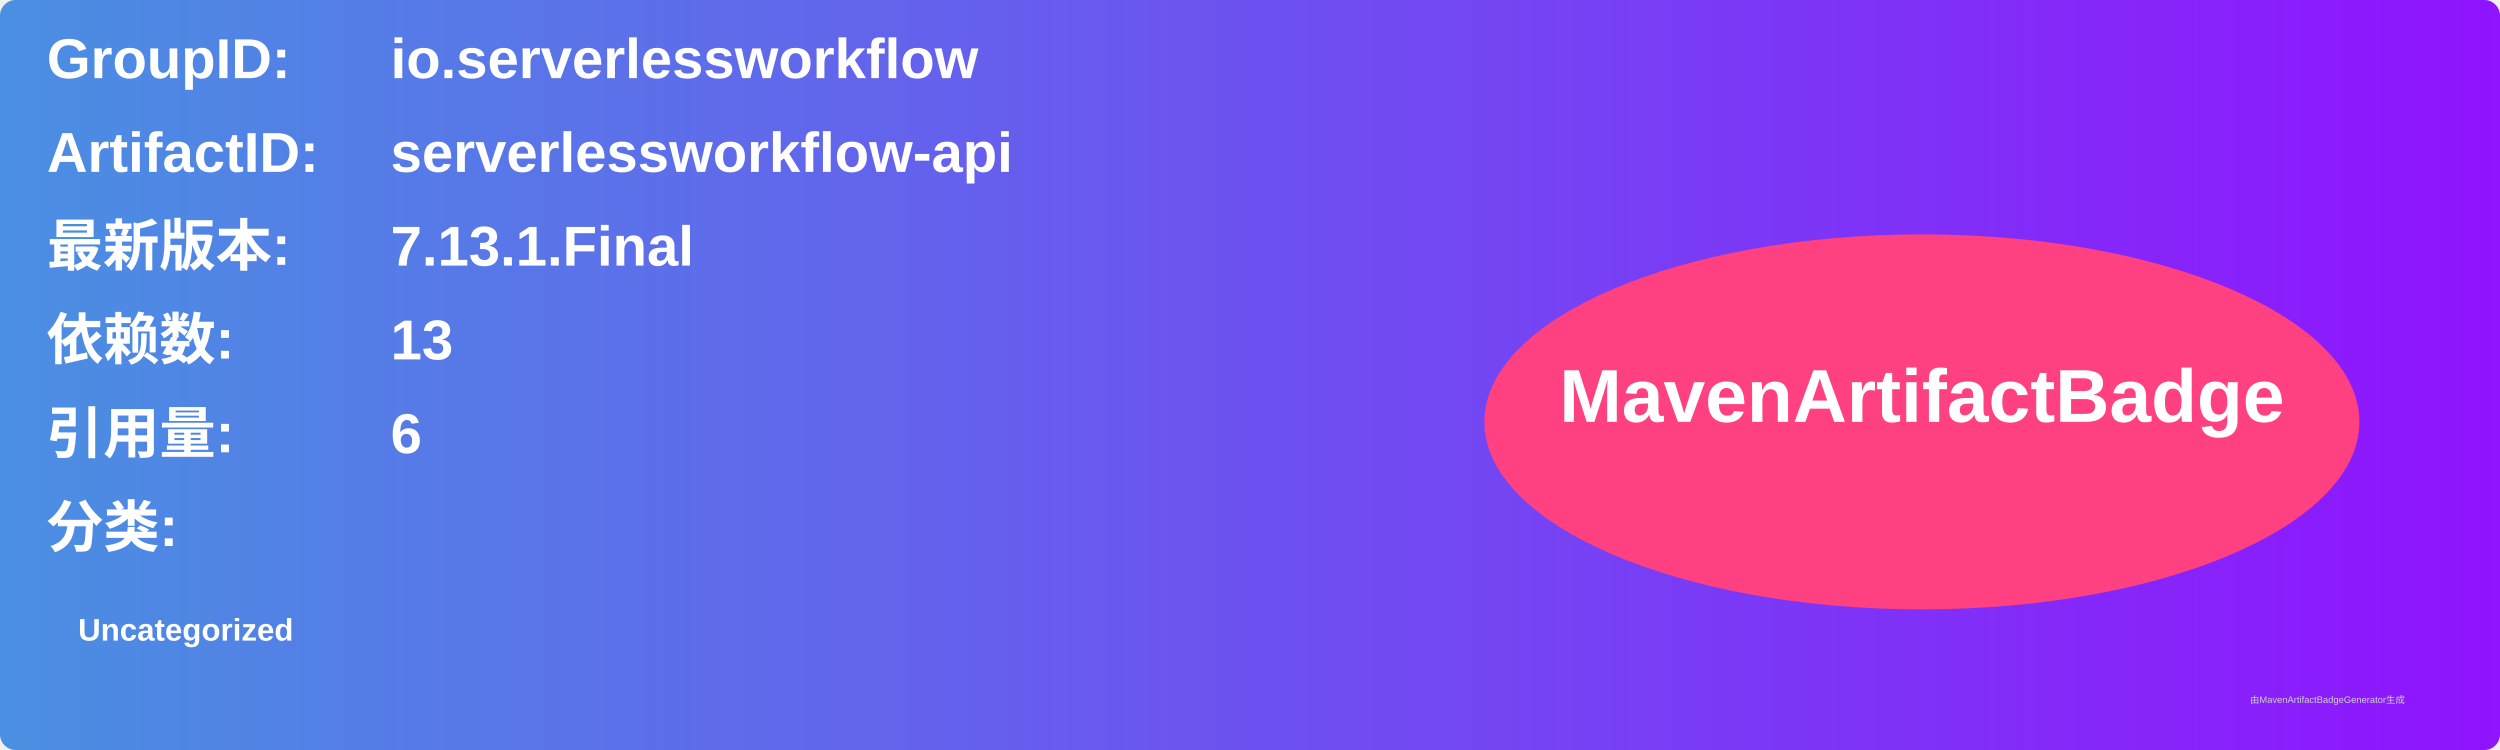
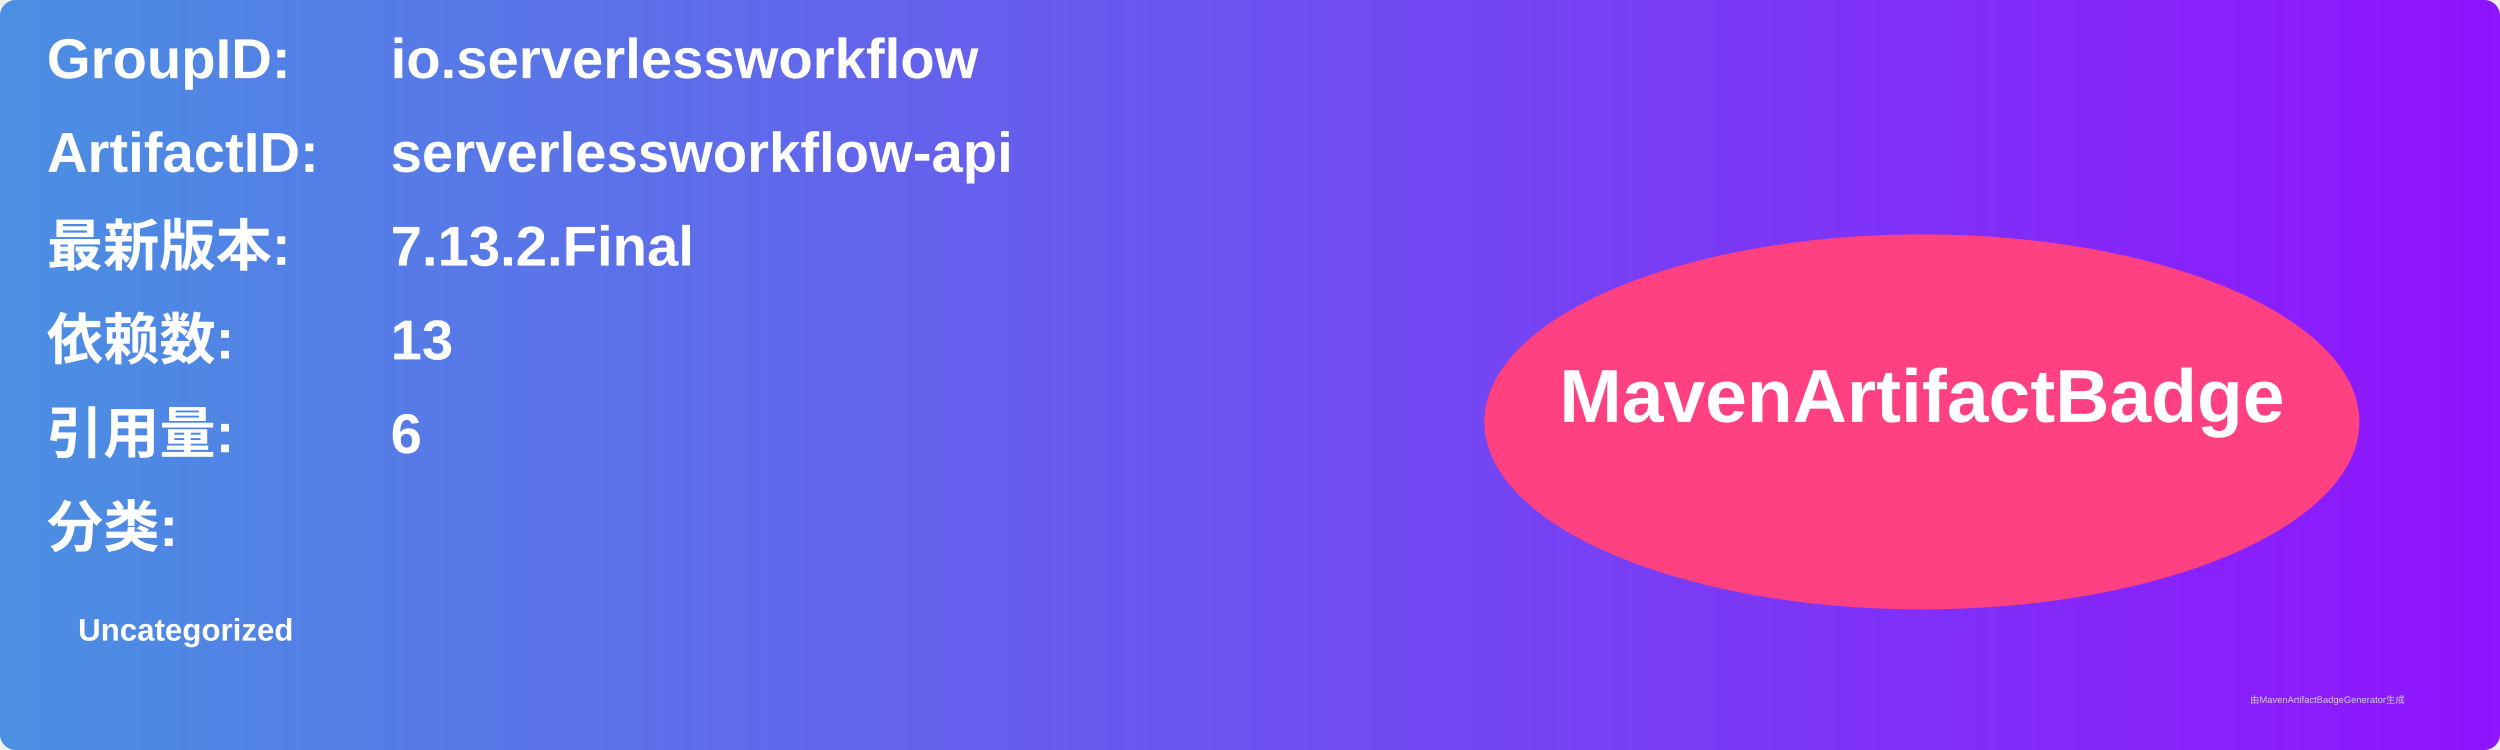
<svg xmlns="http://www.w3.org/2000/svg" width="800" height="240" viewBox="0 0 800 240">
  <linearGradient id="grad" x1="0%" y1="0%" x2="100%" y2="0%">
    <stop offset="0%" stop-color="#4a90e2" />
    <stop offset="100%" stop-color="#9013fe" />
  </linearGradient>
  <rect width="100%" height="100%" rx="5" ry="5" fill="url(#grad)" />
  <g transform="translate(15, 15)">
    <text x="0" y="10" font-family="Arial" font-size="18" fill="white" font-weight="bold" width="260">GroupID:</text>
    <text x="110" y="10" font-family="Arial" font-size="18" fill="white" font-weight="bold" width="460">io.serverlessworkflow</text>
    <text x="0" y="40" font-family="Arial" font-size="18" fill="white" font-weight="bold" width="260">ArtifactID:</text>
    <text x="110" y="40" font-family="Arial" font-size="18" fill="white" font-weight="bold" width="460">serverlessworkflow-api</text>
    <text x="0" y="70" font-family="Arial" font-size="18" fill="white" font-weight="bold">最新版本:</text>
    <text x="110" y="70" font-family="Arial" font-size="18" fill="white" font-weight="bold">
-       <tspan font-weight="bold">7.13.1.Final</tspan>
+       <tspan font-weight="bold">7.13.2.Final</tspan>
    </text>
    <text x="0" y="100" font-family="Arial" font-size="18" fill="white" font-weight="bold">依赖数: </text>
    <text x="110" y="100" font-family="Arial" font-size="18" fill="white">
      <tspan font-weight="bold">13</tspan>
    </text>
    <text x="0" y="130" font-family="Arial" font-size="18" fill="white" font-weight="bold">引用量: </text>
    <text x="110" y="130" font-family="Arial" font-size="18" fill="white">
      <tspan font-weight="bold">6</tspan>
    </text>
    <text x="0" y="160" font-family="Arial" font-size="18" fill="white" font-weight="bold">分类:</text>
    <text x="10" y="190" font-family="Arial" font-size="10" fill="white">
      <tspan font-weight="bold">Uncategorized</tspan>
    </text>
    <ellipse cx="600" cy="120" rx="140" ry="60" fill="#ff4081" />
    <text x="600" y="120" text-anchor="middle" font-family="Arial" font-size="24" fill="white" font-weight="bold">MavenArtifactBadge</text>
  </g>
  <text x="720" y="225" font-family="Arial" font-size="3" fill="#d0d0d0">由MavenArtifactBadgeGenerator生成</text>
</svg>
